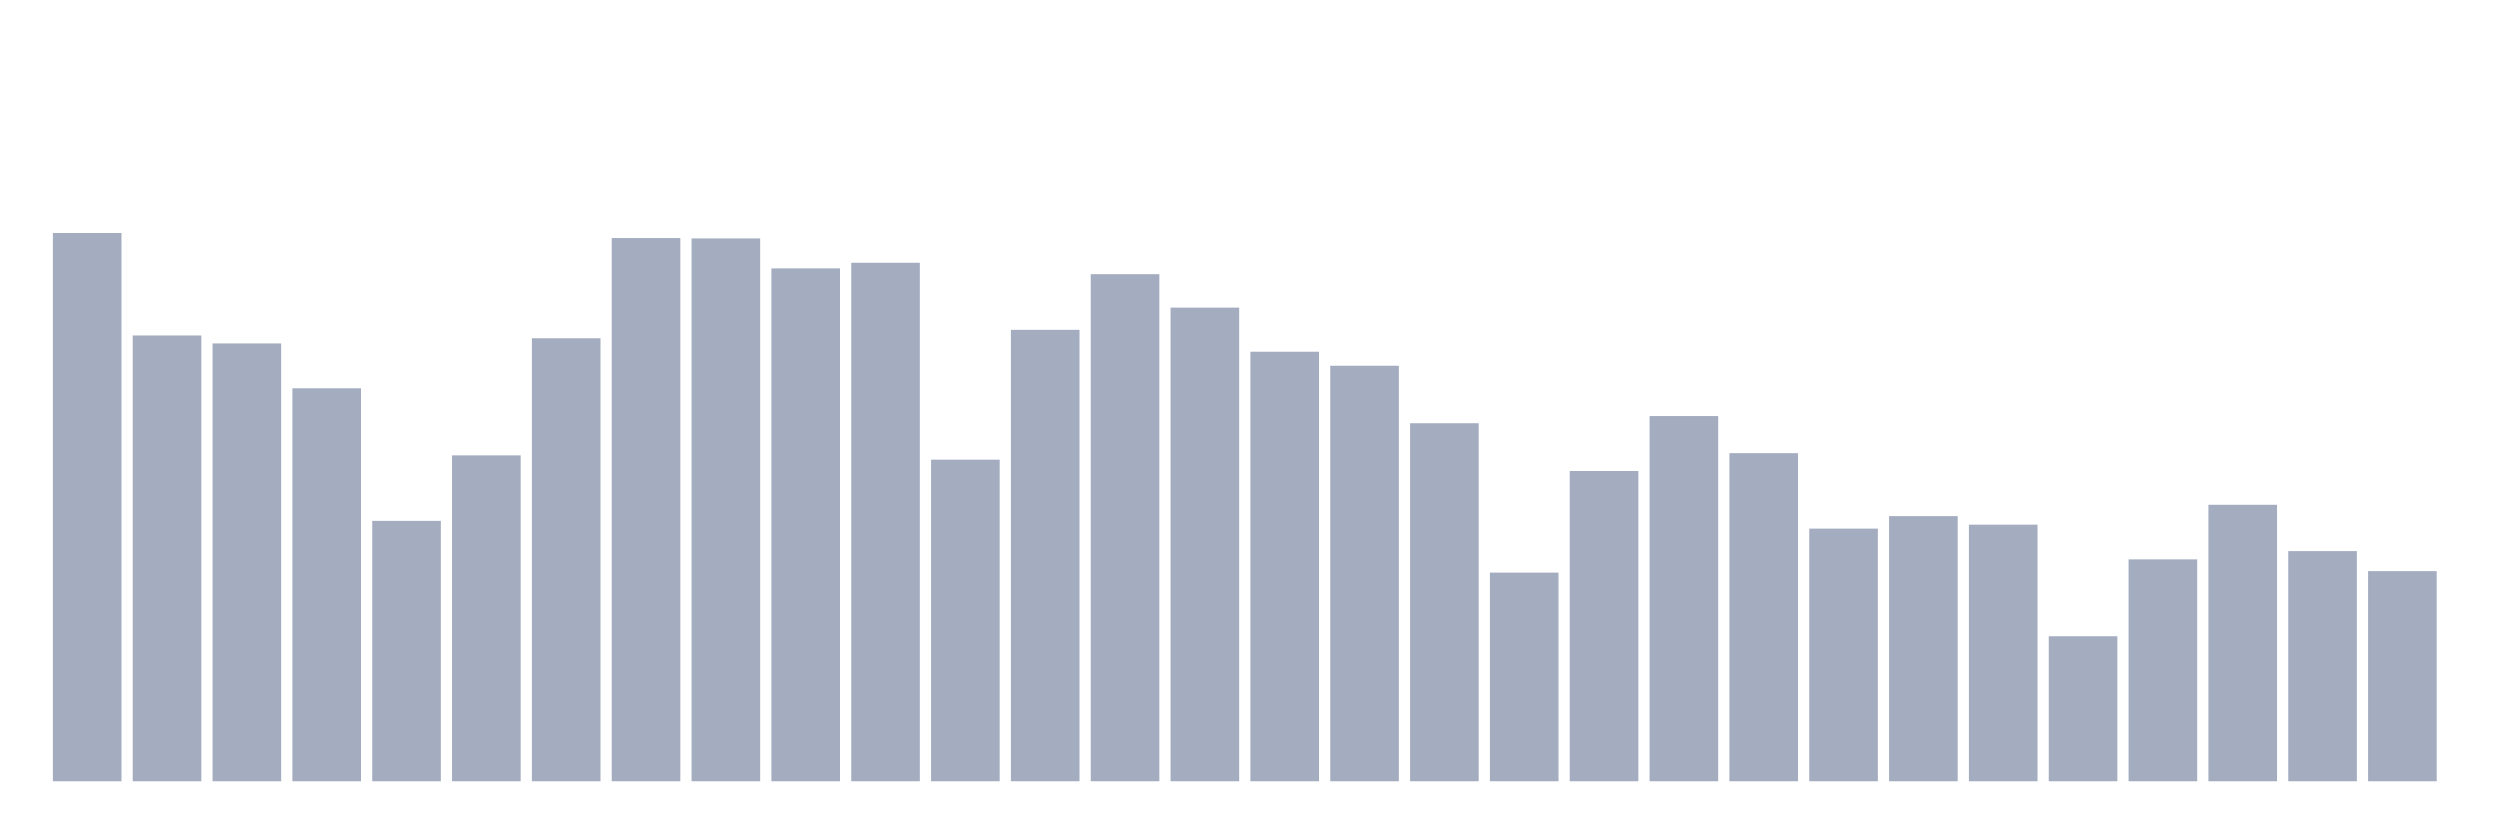
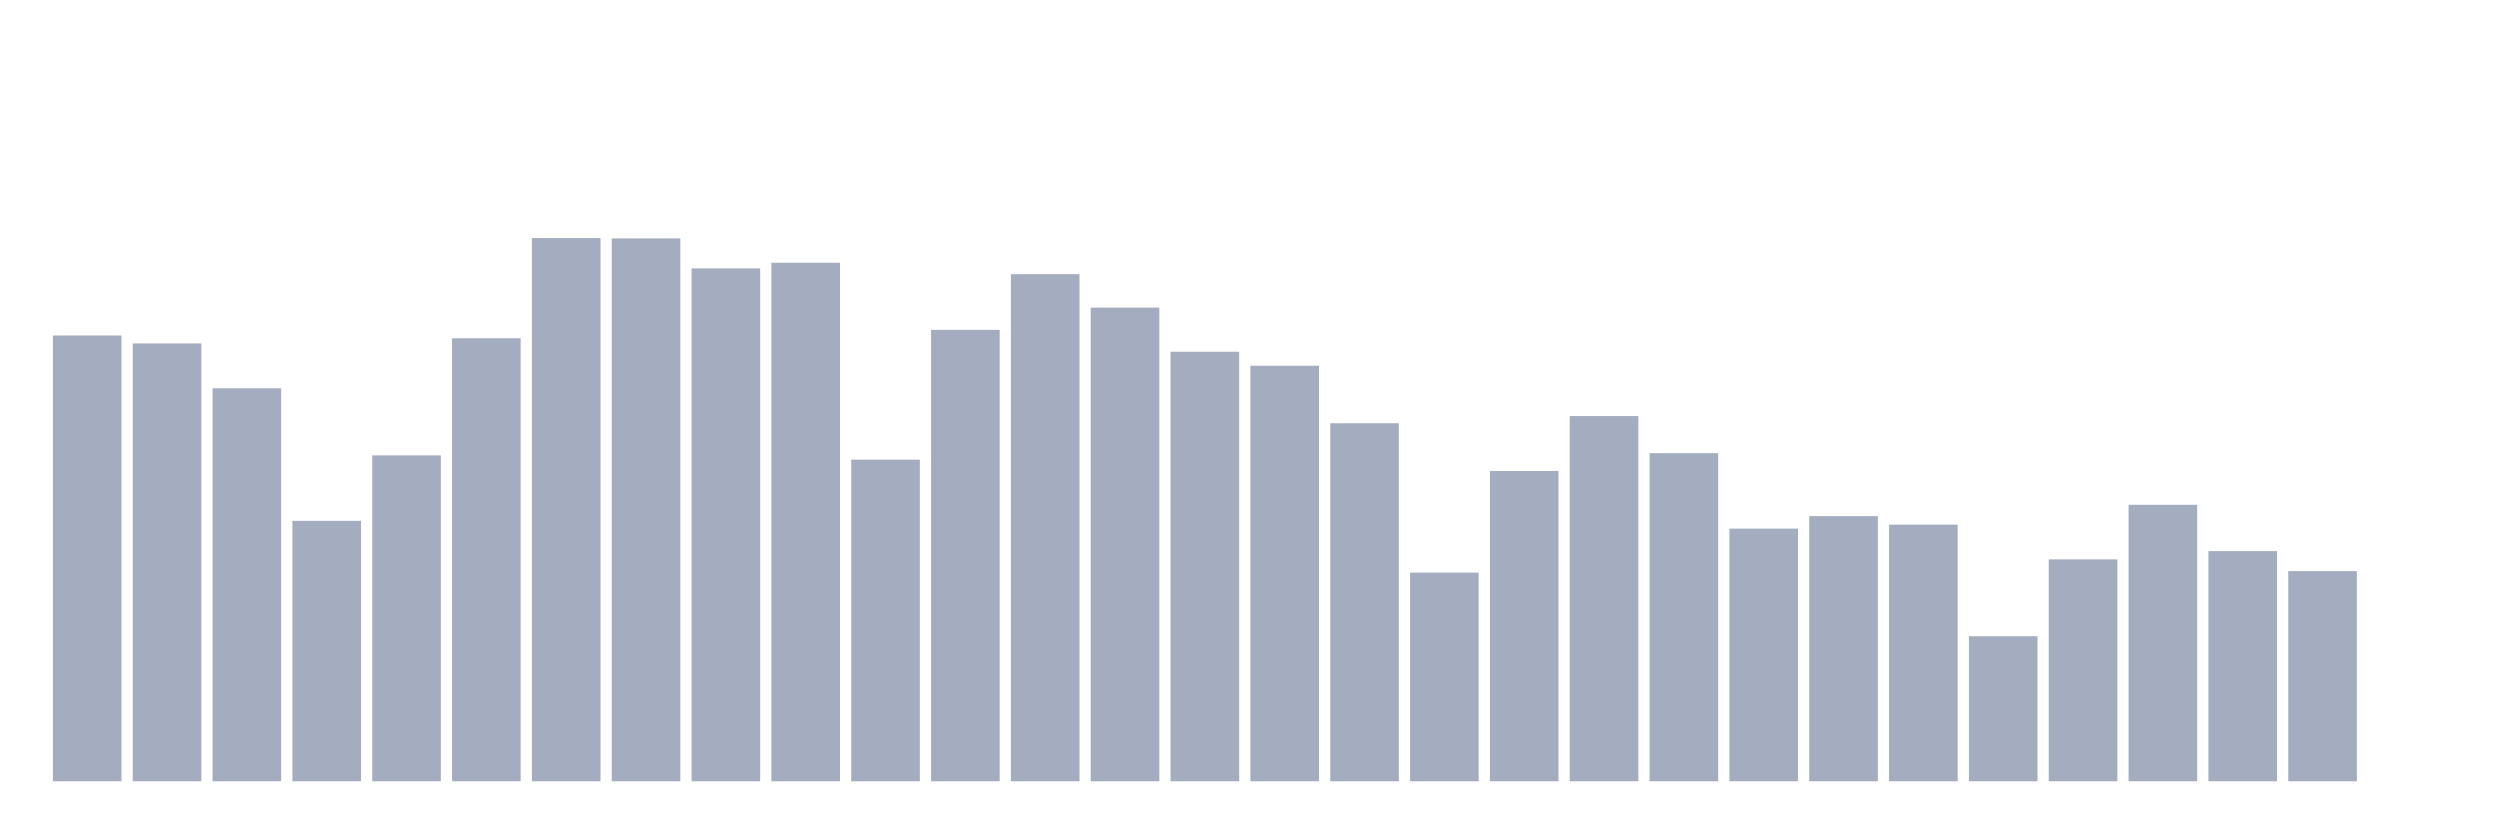
<svg xmlns="http://www.w3.org/2000/svg" viewBox="0 0 480 160">
  <g transform="translate(10,10)">
-     <rect class="bar" x="0.153" width="13.175" y="34.737" height="105.263" fill="rgb(164,173,192)" />
-     <rect class="bar" x="15.482" width="13.175" y="54.409" height="85.591" fill="rgb(164,173,192)" />
-     <rect class="bar" x="30.81" width="13.175" y="55.939" height="84.061" fill="rgb(164,173,192)" />
-     <rect class="bar" x="46.138" width="13.175" y="64.551" height="75.449" fill="rgb(164,173,192)" />
-     <rect class="bar" x="61.466" width="13.175" y="90.004" height="49.996" fill="rgb(164,173,192)" />
-     <rect class="bar" x="76.794" width="13.175" y="77.43" height="62.57" fill="rgb(164,173,192)" />
-     <rect class="bar" x="92.123" width="13.175" y="54.944" height="85.056" fill="rgb(164,173,192)" />
-     <rect class="bar" x="107.451" width="13.175" y="35.706" height="104.294" fill="rgb(164,173,192)" />
-     <rect class="bar" x="122.779" width="13.175" y="35.774" height="104.226" fill="rgb(164,173,192)" />
-     <rect class="bar" x="138.107" width="13.175" y="41.529" height="98.471" fill="rgb(164,173,192)" />
-     <rect class="bar" x="153.436" width="13.175" y="40.45" height="99.55" fill="rgb(164,173,192)" />
-     <rect class="bar" x="168.764" width="13.175" y="78.255" height="61.745" fill="rgb(164,173,192)" />
-     <rect class="bar" x="184.092" width="13.175" y="53.329" height="86.671" fill="rgb(164,173,192)" />
-     <rect class="bar" x="199.42" width="13.175" y="42.643" height="97.357" fill="rgb(164,173,192)" />
-     <rect class="bar" x="214.748" width="13.175" y="49.062" height="90.938" fill="rgb(164,173,192)" />
-     <rect class="bar" x="230.077" width="13.175" y="57.529" height="82.471" fill="rgb(164,173,192)" />
-     <rect class="bar" x="245.405" width="13.175" y="60.224" height="79.776" fill="rgb(164,173,192)" />
-     <rect class="bar" x="260.733" width="13.175" y="71.258" height="68.742" fill="rgb(164,173,192)" />
-     <rect class="bar" x="276.061" width="13.175" y="99.942" height="40.058" fill="rgb(164,173,192)" />
-     <rect class="bar" x="291.39" width="13.175" y="80.431" height="59.569" fill="rgb(164,173,192)" />
-     <rect class="bar" x="306.718" width="13.175" y="69.881" height="70.119" fill="rgb(164,173,192)" />
-     <rect class="bar" x="322.046" width="13.175" y="77.005" height="62.995" fill="rgb(164,173,192)" />
-     <rect class="bar" x="337.374" width="13.175" y="91.492" height="48.508" fill="rgb(164,173,192)" />
-     <rect class="bar" x="352.702" width="13.175" y="89.094" height="50.906" fill="rgb(164,173,192)" />
-     <rect class="bar" x="368.031" width="13.175" y="90.735" height="49.265" fill="rgb(164,173,192)" />
-     <rect class="bar" x="383.359" width="13.175" y="112.158" height="27.842" fill="rgb(164,173,192)" />
-     <rect class="bar" x="398.687" width="13.175" y="97.4" height="42.6" fill="rgb(164,173,192)" />
-     <rect class="bar" x="414.015" width="13.175" y="86.918" height="53.082" fill="rgb(164,173,192)" />
-     <rect class="bar" x="429.344" width="13.175" y="95.81" height="44.19" fill="rgb(164,173,192)" />
-     <rect class="bar" x="444.672" width="13.175" y="99.653" height="40.347" fill="rgb(164,173,192)" />
+     <rect class="bar" x="0.153" width="13.175" y="54.409" height="85.591" fill="rgb(164,173,192)" />
+     <rect class="bar" x="15.482" width="13.175" y="55.939" height="84.061" fill="rgb(164,173,192)" />
+     <rect class="bar" x="30.81" width="13.175" y="64.551" height="75.449" fill="rgb(164,173,192)" />
+     <rect class="bar" x="46.138" width="13.175" y="90.004" height="49.996" fill="rgb(164,173,192)" />
+     <rect class="bar" x="61.466" width="13.175" y="77.43" height="62.57" fill="rgb(164,173,192)" />
+     <rect class="bar" x="76.794" width="13.175" y="54.944" height="85.056" fill="rgb(164,173,192)" />
+     <rect class="bar" x="92.123" width="13.175" y="35.706" height="104.294" fill="rgb(164,173,192)" />
+     <rect class="bar" x="107.451" width="13.175" y="35.774" height="104.226" fill="rgb(164,173,192)" />
+     <rect class="bar" x="122.779" width="13.175" y="41.529" height="98.471" fill="rgb(164,173,192)" />
+     <rect class="bar" x="138.107" width="13.175" y="40.45" height="99.55" fill="rgb(164,173,192)" />
+     <rect class="bar" x="153.436" width="13.175" y="78.255" height="61.745" fill="rgb(164,173,192)" />
+     <rect class="bar" x="168.764" width="13.175" y="53.329" height="86.671" fill="rgb(164,173,192)" />
+     <rect class="bar" x="184.092" width="13.175" y="42.643" height="97.357" fill="rgb(164,173,192)" />
+     <rect class="bar" x="199.42" width="13.175" y="49.062" height="90.938" fill="rgb(164,173,192)" />
+     <rect class="bar" x="214.748" width="13.175" y="57.529" height="82.471" fill="rgb(164,173,192)" />
+     <rect class="bar" x="230.077" width="13.175" y="60.224" height="79.776" fill="rgb(164,173,192)" />
+     <rect class="bar" x="245.405" width="13.175" y="71.258" height="68.742" fill="rgb(164,173,192)" />
+     <rect class="bar" x="260.733" width="13.175" y="99.942" height="40.058" fill="rgb(164,173,192)" />
+     <rect class="bar" x="276.061" width="13.175" y="80.431" height="59.569" fill="rgb(164,173,192)" />
+     <rect class="bar" x="291.39" width="13.175" y="69.881" height="70.119" fill="rgb(164,173,192)" />
+     <rect class="bar" x="306.718" width="13.175" y="77.005" height="62.995" fill="rgb(164,173,192)" />
+     <rect class="bar" x="322.046" width="13.175" y="91.492" height="48.508" fill="rgb(164,173,192)" />
+     <rect class="bar" x="337.374" width="13.175" y="89.094" height="50.906" fill="rgb(164,173,192)" />
+     <rect class="bar" x="352.702" width="13.175" y="90.735" height="49.265" fill="rgb(164,173,192)" />
+     <rect class="bar" x="368.031" width="13.175" y="112.158" height="27.842" fill="rgb(164,173,192)" />
+     <rect class="bar" x="383.359" width="13.175" y="97.4" height="42.6" fill="rgb(164,173,192)" />
+     <rect class="bar" x="398.687" width="13.175" y="86.918" height="53.082" fill="rgb(164,173,192)" />
+     <rect class="bar" x="414.015" width="13.175" y="95.81" height="44.19" fill="rgb(164,173,192)" />
+     <rect class="bar" x="429.344" width="13.175" y="99.653" height="40.347" fill="rgb(164,173,192)" />
+     <rect class="bar" x="444.672" width="13.175" y="140" height="0" fill="rgb(164,173,192)" />
  </g>
</svg>
